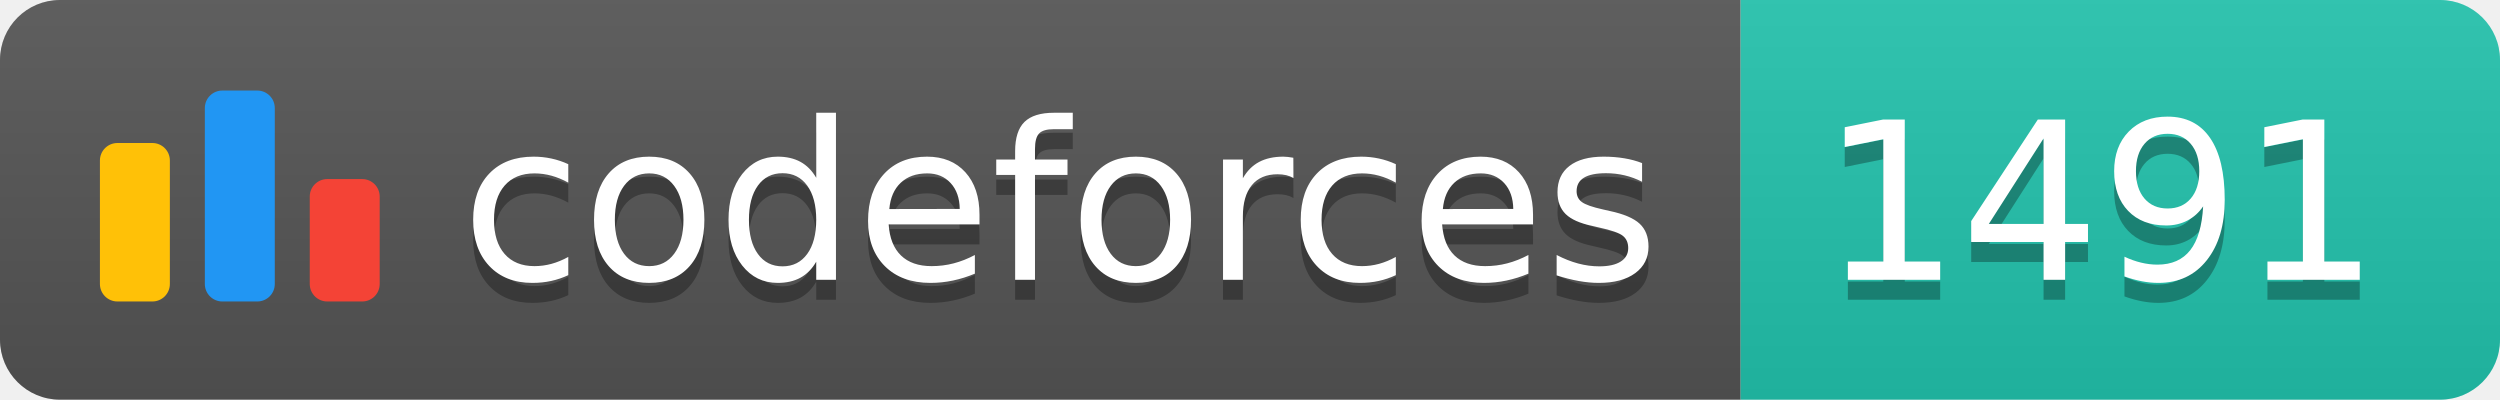
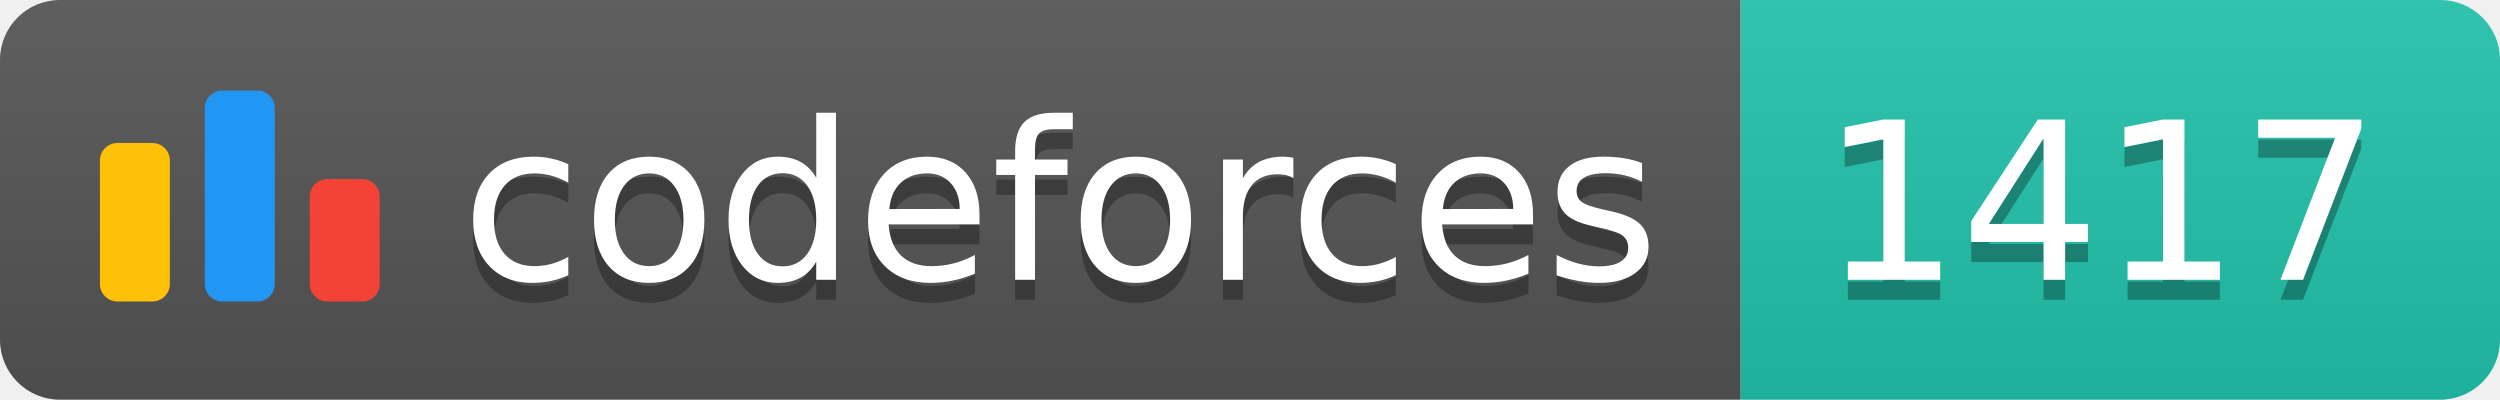
<svg xmlns="http://www.w3.org/2000/svg" width="125.1" height="20">
  <linearGradient id="smooth" x2="0" y2="100%">
    <stop offset="0" stop-color="#bbb" stop-opacity=".1" />
    <stop offset="1" stop-opacity=".1" />
  </linearGradient>
  <clipPath id="round">
    <rect width="125.1" height="20" rx="3" fill="#fff" />
  </clipPath>
  <g clip-path="url(#round)">
    <rect width="87.1" height="20" fill="#555" />
    <rect x="87.1" width="38.0" height="20" fill="#22C4AE" />
    <rect width="125.1" height="20" fill="url(#smooth)" />
  </g>
  <g fill="#fff" text-anchor="middle" font-family="DejaVu Sans,Verdana,Geneva,sans-serif" font-size="110">
    <svg x="5" y="3" class="logo" width="14" height="14" viewBox="0 0 32 25" fill="none">
      <rect y="6" width="8" height="18.125" rx="2" fill="#FFC107" />
      <rect x="24" y="10.125" width="8" height="14" rx="2" fill="#F44336" />
      <rect x="12" width="8" height="24.125" rx="2" fill="#2196F3" />
    </svg>
    <text x="530.5" y="150" fill="#010101" fill-opacity=".3" transform="scale(0.1)" textLength="601.0" lengthAdjust="spacing">codeforces
        </text>
    <text x="530.5" y="140" transform="scale(0.1)" textLength="601.0" lengthAdjust="spacing">codeforces</text>
-     <text x="1051.0" y="150" fill="#010101" fill-opacity=".3" transform="scale(0.1)" textLength="280.0" lengthAdjust="spacing">1491
+     <text x="1051.0" y="150" fill="#010101" fill-opacity=".3" transform="scale(0.1)" textLength="280.0" lengthAdjust="spacing">1417
        </text>
-     <text x="1051.0" y="140" transform="scale(0.1)" textLength="280.0" lengthAdjust="spacing">1491</text>
+     <text x="1051.0" y="140" transform="scale(0.1)" textLength="280.0" lengthAdjust="spacing">1417</text>
  </g>
</svg>
